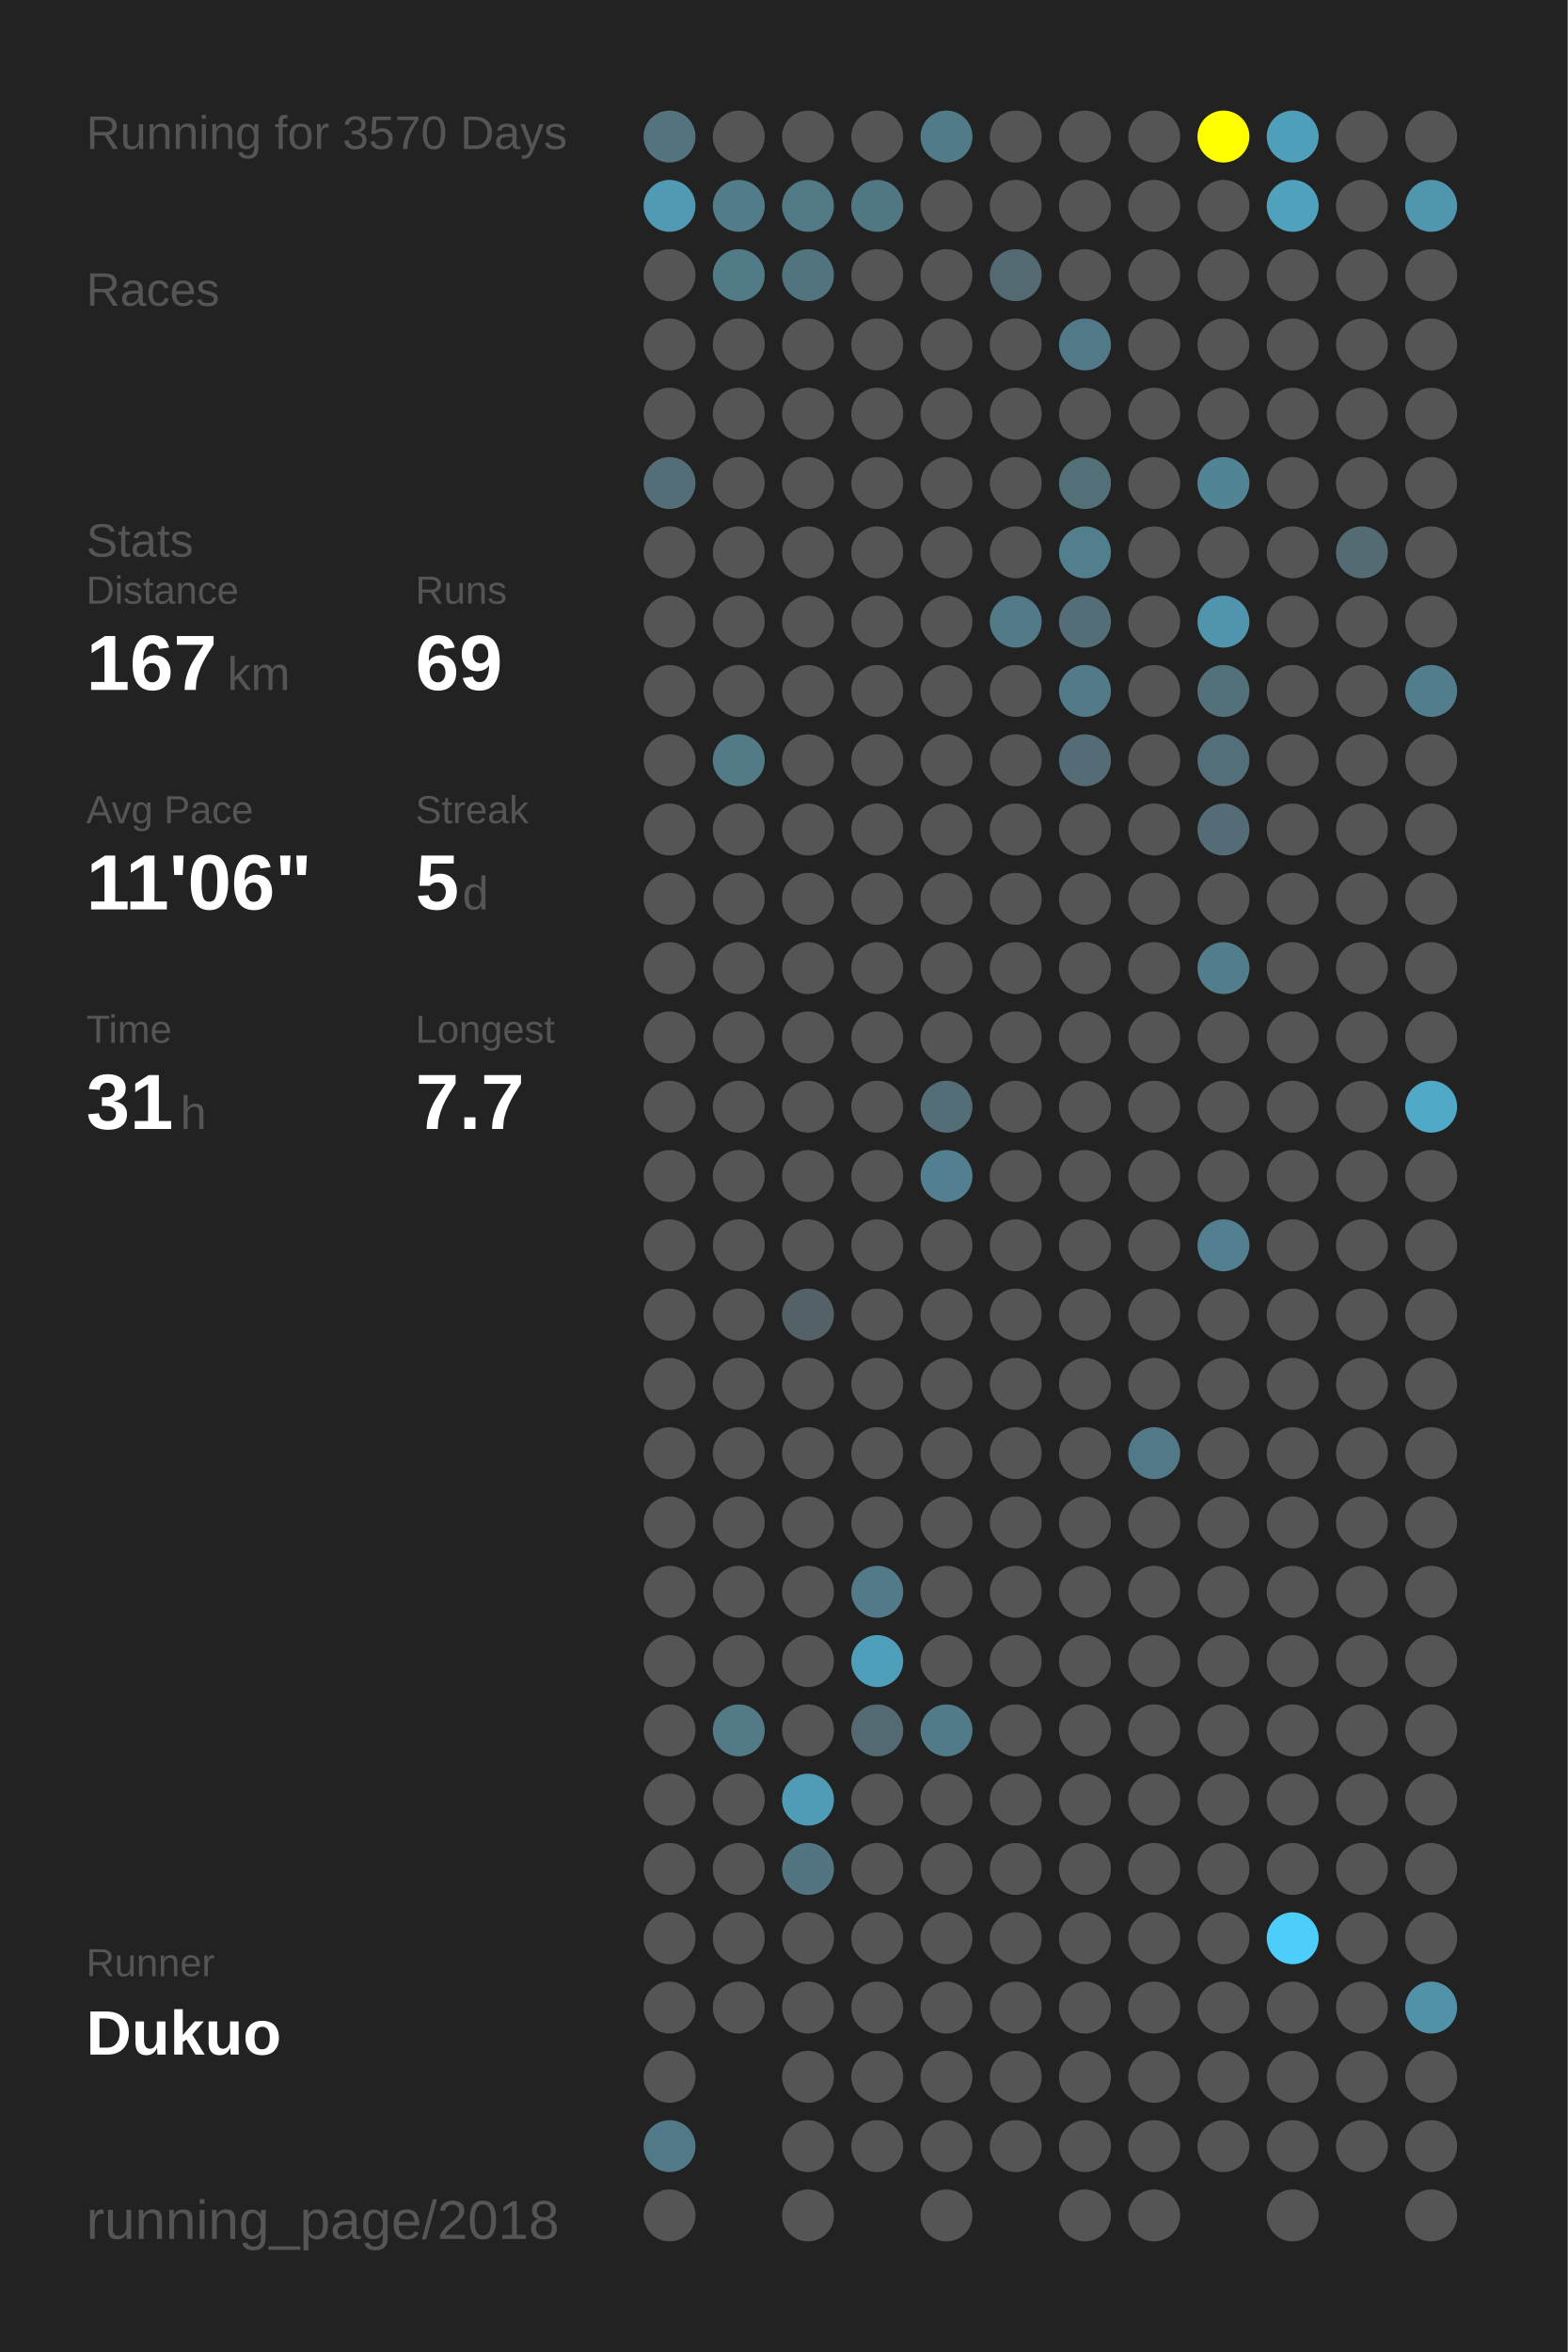
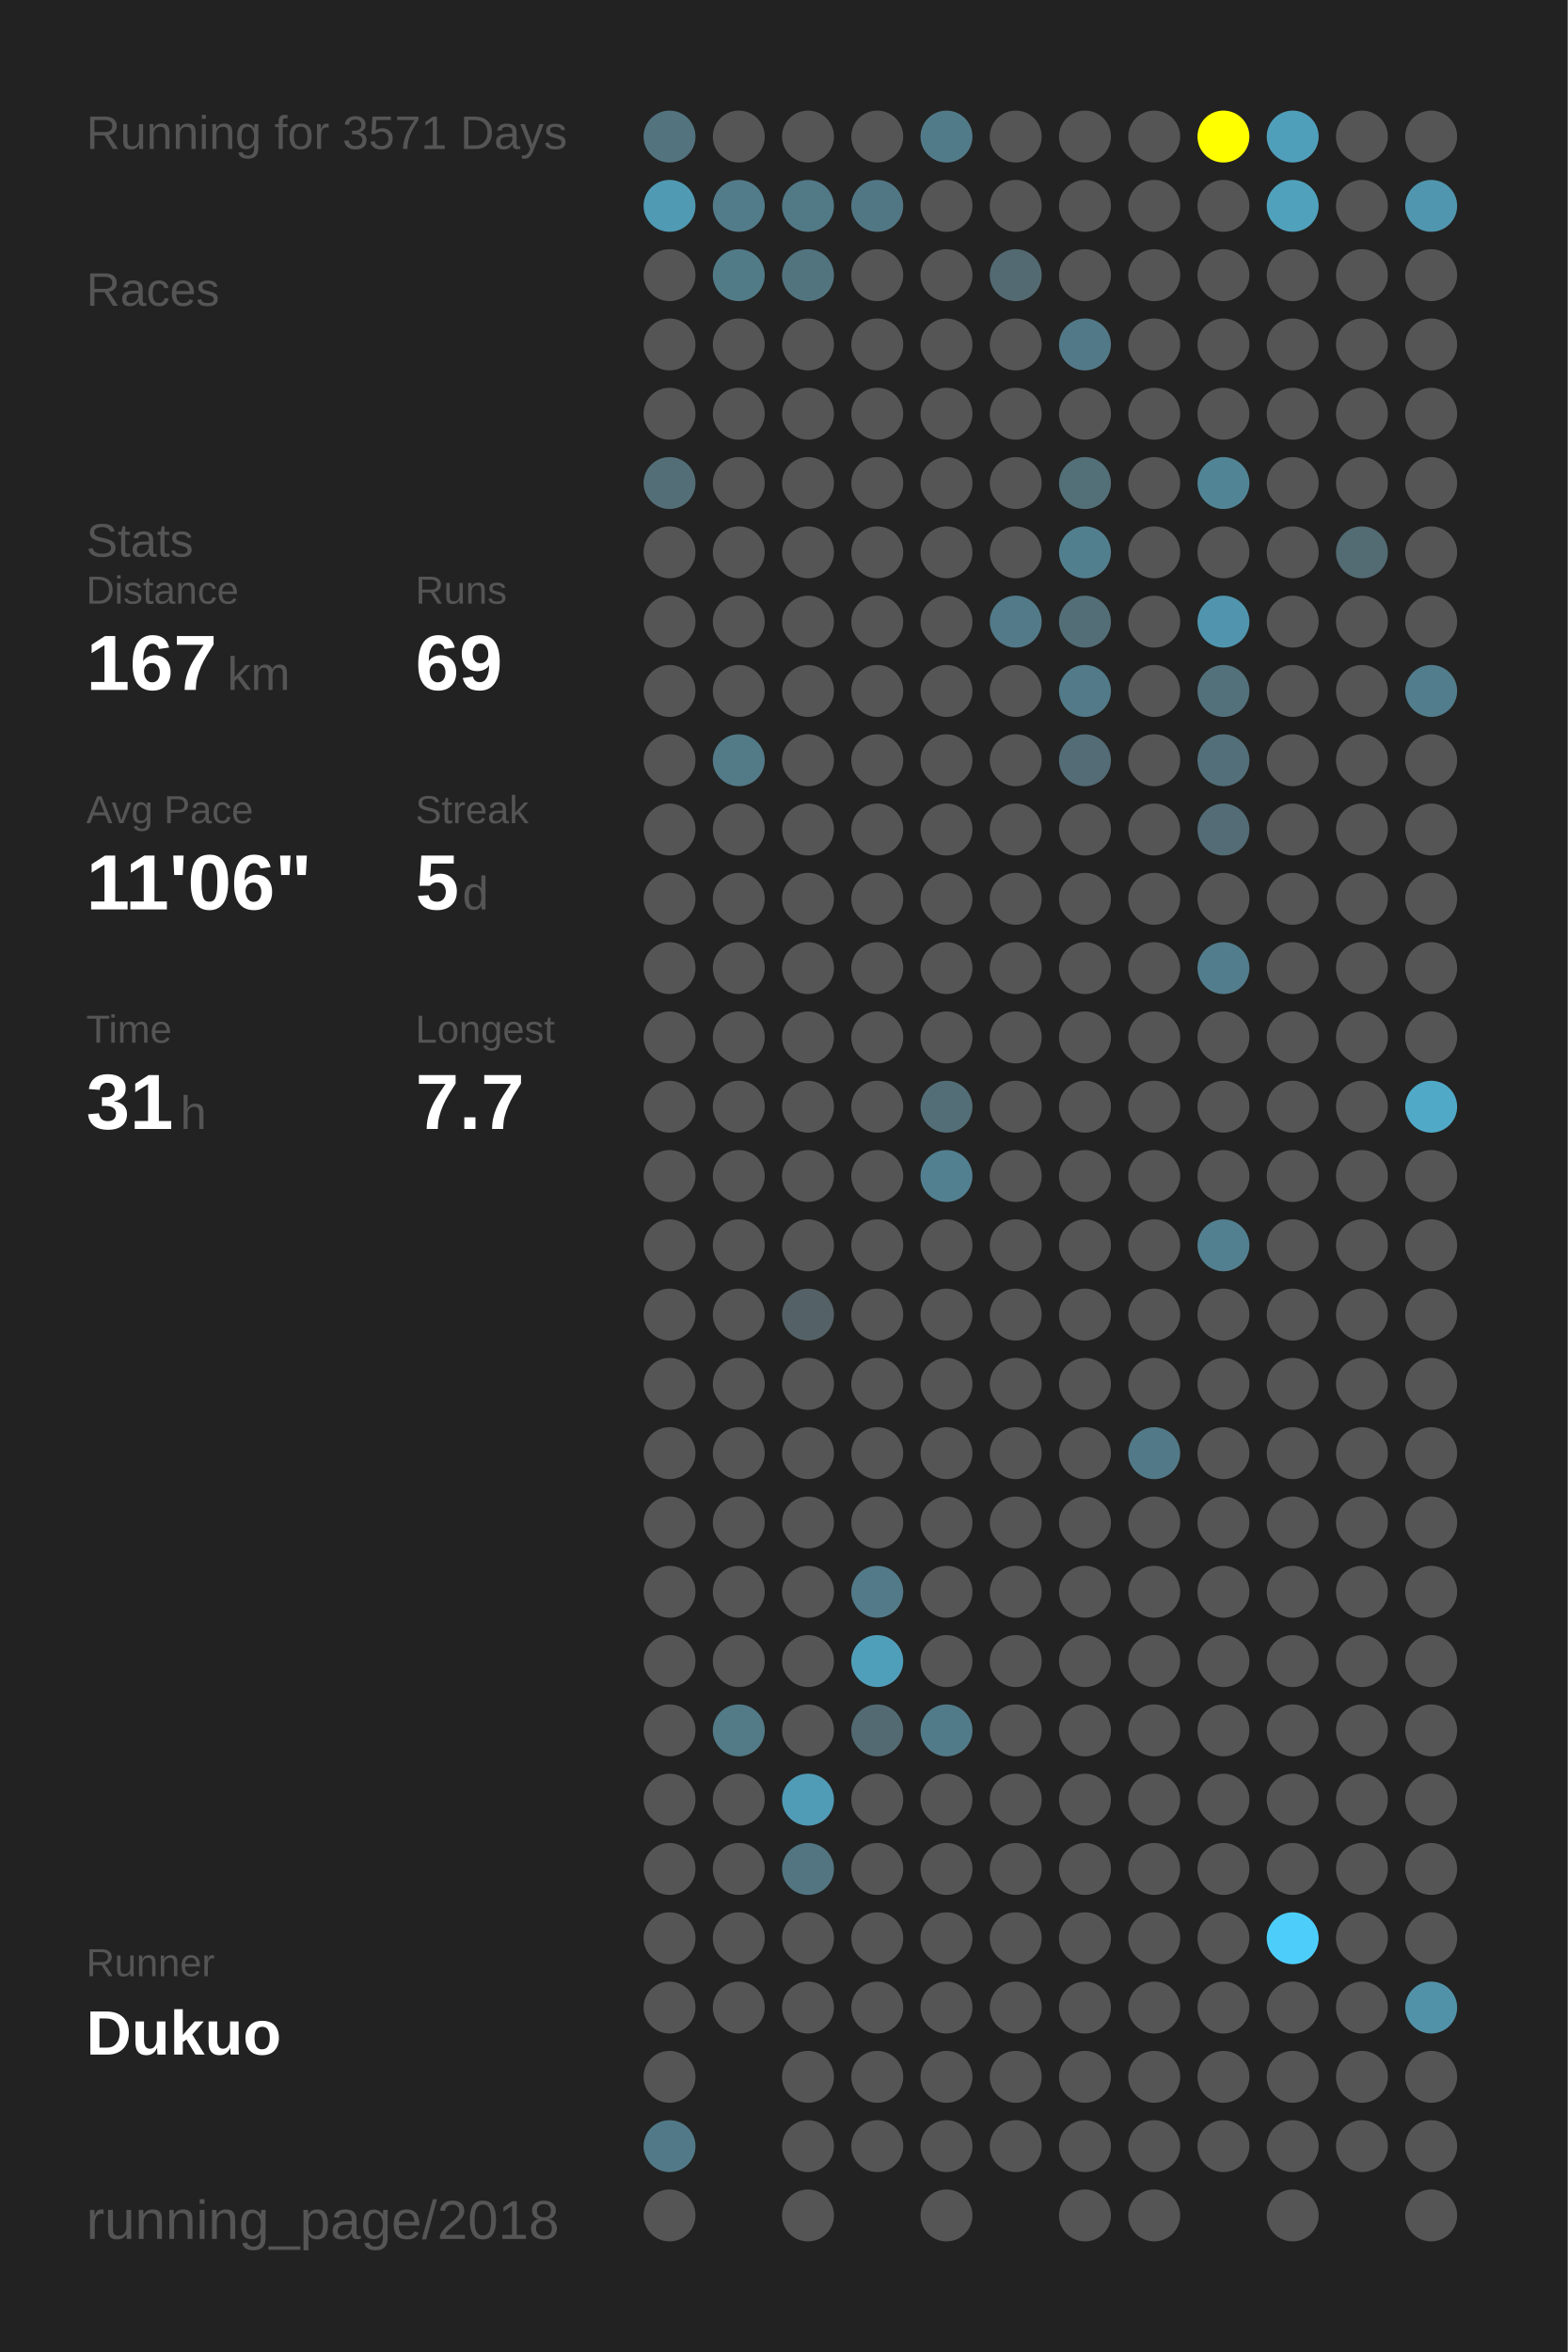
<svg xmlns="http://www.w3.org/2000/svg" baseProfile="full" height="300mm" version="1.1" viewBox="0,0,200,300" width="200mm">
  <defs />
  <rect fill="#222222" height="300" width="200" x="0" y="0" />
-   <text fill="#555555" style="font-size:6px; font-family:Arial;" x="11" y="19">Running for 3570 Days</text>
+   <text fill="#555555" style="font-size:6px; font-family:Arial;" x="11" y="19">Running for 3571 Days</text>
  <text fill="#555555" style="font-size:6px; font-family:Arial;" x="11" y="39">Races</text>
  <text fill="#555555" style="font-size:6px; font-family:Arial;" x="11" y="71">Stats</text>
  <text fill="#555555" style="font-size:5px; font-family:Arial;" x="11" y="77">Distance</text>
  <text fill="#FFFFFF" style="font-size:10px; font-family:Arial; font-weight:bold;" x="11" y="88">167</text>
  <text fill="#555555" style="font-size:6px; font-family:Arial;" x="29" y="88">km</text>
  <text fill="#555555" style="font-size:5px; font-family:Arial;" x="53" y="77">Runs</text>
  <text fill="#FFFFFF" style="font-size:10px; font-family:Arial; font-weight:bold;" x="53" y="88">69</text>
  <text fill="#555555" style="font-size:5px; font-family:Arial;" x="11" y="105">Avg Pace</text>
  <text fill="#FFFFFF" style="font-size:10px; font-family:Arial; font-weight:bold;" x="11" y="116">11'06"</text>
  <text fill="#555555" style="font-size:5px; font-family:Arial;" x="53" y="105">Streak</text>
  <text fill="#FFFFFF" style="font-size:10px; font-family:Arial; font-weight:bold;" x="53" y="116">5</text>
  <text fill="#555555" style="font-size:6px; font-family:Arial;" x="59" y="116">d</text>
  <text fill="#555555" style="font-size:5px; font-family:Arial;" x="11" y="133">Time</text>
  <text fill="#FFFFFF" style="font-size:10px; font-family:Arial; font-weight:bold;" x="11" y="144">31</text>
  <text fill="#555555" style="font-size:6px; font-family:Arial;" x="23" y="144">h</text>
  <text fill="#555555" style="font-size:5px; font-family:Arial;" x="53" y="133">Longest</text>
  <text fill="#FFFFFF" style="font-size:10px; font-family:Arial; font-weight:bold;" x="53" y="144">7.7</text>
  <text fill="#555555" style="font-size:5px; font-family:Arial;" x="11" y="252.065">Runner</text>
  <text fill="#FFFFFF" style="font-size:8px; font-family:Arial; font-weight:bold;" x="11" y="262.065">Dukuo</text>
  <text fill="#555555" style="font-size:7px; font-family:Arial;" x="11" y="285.581">running_page/2018</text>
  <circle cx="85.417" cy="17.419" fill="#53737e" r="3.312" />
  <circle cx="85.417" cy="26.258" fill="#509ab3" r="3.312" />
  <circle cx="85.417" cy="35.097" fill="#555555" r="3.312" />
  <circle cx="85.417" cy="43.935" fill="#555555" r="3.312" />
  <circle cx="85.417" cy="52.774" fill="#555555" r="3.312" />
  <circle cx="85.417" cy="61.613" fill="#536e77" r="3.312" />
  <circle cx="85.417" cy="70.452" fill="#555555" r="3.312" />
  <circle cx="85.417" cy="79.29" fill="#555555" r="3.312" />
  <circle cx="85.417" cy="88.129" fill="#555555" r="3.312" />
  <circle cx="85.417" cy="96.968" fill="#555555" r="3.312" />
  <circle cx="85.417" cy="105.806" fill="#555555" r="3.312" />
  <circle cx="85.417" cy="114.645" fill="#555555" r="3.312" />
  <circle cx="85.417" cy="123.484" fill="#555555" r="3.312" />
  <circle cx="85.417" cy="132.323" fill="#555555" r="3.312" />
  <circle cx="85.417" cy="141.161" fill="#555555" r="3.312" />
  <circle cx="85.417" cy="150" fill="#555555" r="3.312" />
  <circle cx="85.417" cy="158.839" fill="#555555" r="3.312" />
  <circle cx="85.417" cy="167.677" fill="#555555" r="3.312" />
  <circle cx="85.417" cy="176.516" fill="#555555" r="3.312" />
  <circle cx="85.417" cy="185.355" fill="#555555" r="3.312" />
  <circle cx="85.417" cy="194.194" fill="#555555" r="3.312" />
  <circle cx="85.417" cy="203.032" fill="#555555" r="3.312" />
  <circle cx="85.417" cy="211.871" fill="#555555" r="3.312" />
  <circle cx="85.417" cy="220.71" fill="#555555" r="3.312" />
  <circle cx="85.417" cy="229.548" fill="#555555" r="3.312" />
  <circle cx="85.417" cy="238.387" fill="#555555" r="3.312" />
  <circle cx="85.417" cy="247.226" fill="#555555" r="3.312" />
  <circle cx="85.417" cy="256.065" fill="#555555" r="3.312" />
  <circle cx="85.417" cy="264.903" fill="#555555" r="3.312" />
  <circle cx="85.417" cy="273.742" fill="#527987" r="3.312" />
  <circle cx="85.417" cy="282.581" fill="#555555" r="3.312" />
  <circle cx="94.25" cy="17.419" fill="#555555" r="3.312" />
  <circle cx="94.25" cy="26.258" fill="#527c8a" r="3.312" />
  <circle cx="94.25" cy="35.097" fill="#527b88" r="3.312" />
  <circle cx="94.25" cy="43.935" fill="#555555" r="3.312" />
  <circle cx="94.25" cy="52.774" fill="#555555" r="3.312" />
  <circle cx="94.25" cy="61.613" fill="#555555" r="3.312" />
  <circle cx="94.25" cy="70.452" fill="#555555" r="3.312" />
  <circle cx="94.25" cy="79.29" fill="#555555" r="3.312" />
  <circle cx="94.25" cy="88.129" fill="#555555" r="3.312" />
  <circle cx="94.25" cy="96.968" fill="#527a87" r="3.312" />
  <circle cx="94.25" cy="105.806" fill="#555555" r="3.312" />
  <circle cx="94.25" cy="114.645" fill="#555555" r="3.312" />
  <circle cx="94.25" cy="123.484" fill="#555555" r="3.312" />
  <circle cx="94.25" cy="132.323" fill="#555555" r="3.312" />
  <circle cx="94.25" cy="141.161" fill="#555555" r="3.312" />
  <circle cx="94.25" cy="150" fill="#555555" r="3.312" />
  <circle cx="94.25" cy="158.839" fill="#555555" r="3.312" />
  <circle cx="94.25" cy="167.677" fill="#555555" r="3.312" />
  <circle cx="94.25" cy="176.516" fill="#555555" r="3.312" />
  <circle cx="94.25" cy="185.355" fill="#555555" r="3.312" />
  <circle cx="94.25" cy="194.194" fill="#555555" r="3.312" />
  <circle cx="94.25" cy="203.032" fill="#555555" r="3.312" />
  <circle cx="94.25" cy="211.871" fill="#555555" r="3.312" />
  <circle cx="94.25" cy="220.71" fill="#527a87" r="3.312" />
  <circle cx="94.25" cy="229.548" fill="#555555" r="3.312" />
  <circle cx="94.25" cy="238.387" fill="#555555" r="3.312" />
  <circle cx="94.25" cy="247.226" fill="#555555" r="3.312" />
  <circle cx="94.25" cy="256.065" fill="#555555" r="3.312" />
  <circle cx="103.083" cy="17.419" fill="#555555" r="3.312" />
  <circle cx="103.083" cy="26.258" fill="#527986" r="3.312" />
  <circle cx="103.083" cy="35.097" fill="#52747f" r="3.312" />
  <circle cx="103.083" cy="43.935" fill="#555555" r="3.312" />
  <circle cx="103.083" cy="52.774" fill="#555555" r="3.312" />
  <circle cx="103.083" cy="61.613" fill="#555555" r="3.312" />
  <circle cx="103.083" cy="70.452" fill="#555555" r="3.312" />
  <circle cx="103.083" cy="79.29" fill="#555555" r="3.312" />
  <circle cx="103.083" cy="88.129" fill="#555555" r="3.312" />
  <circle cx="103.083" cy="96.968" fill="#555555" r="3.312" />
  <circle cx="103.083" cy="105.806" fill="#555555" r="3.312" />
  <circle cx="103.083" cy="114.645" fill="#555555" r="3.312" />
  <circle cx="103.083" cy="123.484" fill="#555555" r="3.312" />
  <circle cx="103.083" cy="132.323" fill="#555555" r="3.312" />
  <circle cx="103.083" cy="141.161" fill="#555555" r="3.312" />
  <circle cx="103.083" cy="150" fill="#555555" r="3.312" />
  <circle cx="103.083" cy="158.839" fill="#555555" r="3.312" />
  <circle cx="103.083" cy="167.677" fill="#546166" r="3.312" />
  <circle cx="103.083" cy="176.516" fill="#555555" r="3.312" />
  <circle cx="103.083" cy="185.355" fill="#555555" r="3.312" />
  <circle cx="103.083" cy="194.194" fill="#555555" r="3.312" />
  <circle cx="103.083" cy="203.032" fill="#555555" r="3.312" />
  <circle cx="103.083" cy="211.871" fill="#555555" r="3.312" />
  <circle cx="103.083" cy="220.71" fill="#555555" r="3.312" />
  <circle cx="103.083" cy="229.548" fill="#509cb6" r="3.312" />
  <circle cx="103.083" cy="238.387" fill="#527581" r="3.312" />
  <circle cx="103.083" cy="247.226" fill="#555555" r="3.312" />
  <circle cx="103.083" cy="256.065" fill="#555555" r="3.312" />
  <circle cx="103.083" cy="264.903" fill="#555555" r="3.312" />
  <circle cx="103.083" cy="273.742" fill="#555555" r="3.312" />
  <circle cx="103.083" cy="282.581" fill="#555555" r="3.312" />
  <circle cx="111.917" cy="17.419" fill="#555555" r="3.312" />
  <circle cx="111.917" cy="26.258" fill="#527784" r="3.312" />
  <circle cx="111.917" cy="35.097" fill="#555555" r="3.312" />
  <circle cx="111.917" cy="43.935" fill="#555555" r="3.312" />
  <circle cx="111.917" cy="52.774" fill="#555555" r="3.312" />
  <circle cx="111.917" cy="61.613" fill="#555555" r="3.312" />
  <circle cx="111.917" cy="70.452" fill="#555555" r="3.312" />
  <circle cx="111.917" cy="79.29" fill="#555555" r="3.312" />
  <circle cx="111.917" cy="88.129" fill="#555555" r="3.312" />
  <circle cx="111.917" cy="96.968" fill="#555555" r="3.312" />
  <circle cx="111.917" cy="105.806" fill="#555555" r="3.312" />
  <circle cx="111.917" cy="114.645" fill="#555555" r="3.312" />
  <circle cx="111.917" cy="123.484" fill="#555555" r="3.312" />
  <circle cx="111.917" cy="132.323" fill="#555555" r="3.312" />
  <circle cx="111.917" cy="141.161" fill="#555555" r="3.312" />
  <circle cx="111.917" cy="150" fill="#555555" r="3.312" />
  <circle cx="111.917" cy="158.839" fill="#555555" r="3.312" />
  <circle cx="111.917" cy="167.677" fill="#555555" r="3.312" />
  <circle cx="111.917" cy="176.516" fill="#555555" r="3.312" />
  <circle cx="111.917" cy="185.355" fill="#555555" r="3.312" />
  <circle cx="111.917" cy="194.194" fill="#555555" r="3.312" />
  <circle cx="111.917" cy="203.032" fill="#527a88" r="3.312" />
  <circle cx="111.917" cy="211.871" fill="#509fba" r="3.312" />
  <circle cx="111.917" cy="220.71" fill="#536a72" r="3.312" />
  <circle cx="111.917" cy="229.548" fill="#555555" r="3.312" />
  <circle cx="111.917" cy="238.387" fill="#555555" r="3.312" />
  <circle cx="111.917" cy="247.226" fill="#555555" r="3.312" />
  <circle cx="111.917" cy="256.065" fill="#555555" r="3.312" />
  <circle cx="111.917" cy="264.903" fill="#555555" r="3.312" />
  <circle cx="111.917" cy="273.742" fill="#555555" r="3.312" />
  <circle cx="120.75" cy="17.419" fill="#527b89" r="3.312" />
  <circle cx="120.75" cy="26.258" fill="#555555" r="3.312" />
  <circle cx="120.75" cy="35.097" fill="#555555" r="3.312" />
  <circle cx="120.75" cy="43.935" fill="#555555" r="3.312" />
  <circle cx="120.75" cy="52.774" fill="#555555" r="3.312" />
  <circle cx="120.75" cy="61.613" fill="#555555" r="3.312" />
  <circle cx="120.75" cy="70.452" fill="#555555" r="3.312" />
  <circle cx="120.75" cy="79.29" fill="#555555" r="3.312" />
  <circle cx="120.75" cy="88.129" fill="#555555" r="3.312" />
  <circle cx="120.75" cy="96.968" fill="#555555" r="3.312" />
  <circle cx="120.75" cy="105.806" fill="#555555" r="3.312" />
  <circle cx="120.75" cy="114.645" fill="#555555" r="3.312" />
  <circle cx="120.75" cy="123.484" fill="#555555" r="3.312" />
  <circle cx="120.75" cy="132.323" fill="#555555" r="3.312" />
  <circle cx="120.75" cy="141.161" fill="#536e77" r="3.312" />
  <circle cx="120.75" cy="150" fill="#528090" r="3.312" />
  <circle cx="120.75" cy="158.839" fill="#555555" r="3.312" />
  <circle cx="120.75" cy="167.677" fill="#555555" r="3.312" />
  <circle cx="120.75" cy="176.516" fill="#555555" r="3.312" />
  <circle cx="120.75" cy="185.355" fill="#555555" r="3.312" />
  <circle cx="120.75" cy="194.194" fill="#555555" r="3.312" />
  <circle cx="120.75" cy="203.032" fill="#555555" r="3.312" />
  <circle cx="120.75" cy="211.871" fill="#555555" r="3.312" />
  <circle cx="120.75" cy="220.71" fill="#527b89" r="3.312" />
  <circle cx="120.75" cy="229.548" fill="#555555" r="3.312" />
  <circle cx="120.75" cy="238.387" fill="#555555" r="3.312" />
  <circle cx="120.75" cy="247.226" fill="#555555" r="3.312" />
  <circle cx="120.75" cy="256.065" fill="#555555" r="3.312" />
  <circle cx="120.75" cy="264.903" fill="#555555" r="3.312" />
  <circle cx="120.75" cy="273.742" fill="#555555" r="3.312" />
  <circle cx="120.75" cy="282.581" fill="#555555" r="3.312" />
  <circle cx="129.583" cy="17.419" fill="#555555" r="3.312" />
  <circle cx="129.583" cy="26.258" fill="#555555" r="3.312" />
  <circle cx="129.583" cy="35.097" fill="#536a72" r="3.312" />
  <circle cx="129.583" cy="43.935" fill="#555555" r="3.312" />
  <circle cx="129.583" cy="52.774" fill="#555555" r="3.312" />
  <circle cx="129.583" cy="61.613" fill="#555555" r="3.312" />
  <circle cx="129.583" cy="70.452" fill="#555555" r="3.312" />
  <circle cx="129.583" cy="79.29" fill="#527a88" r="3.312" />
  <circle cx="129.583" cy="88.129" fill="#555555" r="3.312" />
  <circle cx="129.583" cy="96.968" fill="#555555" r="3.312" />
  <circle cx="129.583" cy="105.806" fill="#555555" r="3.312" />
  <circle cx="129.583" cy="114.645" fill="#555555" r="3.312" />
  <circle cx="129.583" cy="123.484" fill="#555555" r="3.312" />
  <circle cx="129.583" cy="132.323" fill="#555555" r="3.312" />
  <circle cx="129.583" cy="141.161" fill="#555555" r="3.312" />
  <circle cx="129.583" cy="150" fill="#555555" r="3.312" />
  <circle cx="129.583" cy="158.839" fill="#555555" r="3.312" />
  <circle cx="129.583" cy="167.677" fill="#555555" r="3.312" />
  <circle cx="129.583" cy="176.516" fill="#555555" r="3.312" />
  <circle cx="129.583" cy="185.355" fill="#555555" r="3.312" />
  <circle cx="129.583" cy="194.194" fill="#555555" r="3.312" />
  <circle cx="129.583" cy="203.032" fill="#555555" r="3.312" />
  <circle cx="129.583" cy="211.871" fill="#555555" r="3.312" />
  <circle cx="129.583" cy="220.71" fill="#555555" r="3.312" />
  <circle cx="129.583" cy="229.548" fill="#555555" r="3.312" />
  <circle cx="129.583" cy="238.387" fill="#555555" r="3.312" />
  <circle cx="129.583" cy="247.226" fill="#555555" r="3.312" />
  <circle cx="129.583" cy="256.065" fill="#555555" r="3.312" />
  <circle cx="129.583" cy="264.903" fill="#555555" r="3.312" />
  <circle cx="129.583" cy="273.742" fill="#555555" r="3.312" />
  <circle cx="138.417" cy="17.419" fill="#555555" r="3.312" />
  <circle cx="138.417" cy="26.258" fill="#555555" r="3.312" />
  <circle cx="138.417" cy="35.097" fill="#555555" r="3.312" />
  <circle cx="138.417" cy="43.935" fill="#527987" r="3.312" />
  <circle cx="138.417" cy="52.774" fill="#555555" r="3.312" />
  <circle cx="138.417" cy="61.613" fill="#536f78" r="3.312" />
  <circle cx="138.417" cy="70.452" fill="#527f8e" r="3.312" />
  <circle cx="138.417" cy="79.29" fill="#536e77" r="3.312" />
  <circle cx="138.417" cy="88.129" fill="#527a88" r="3.312" />
  <circle cx="138.417" cy="96.968" fill="#536c75" r="3.312" />
  <circle cx="138.417" cy="105.806" fill="#555555" r="3.312" />
  <circle cx="138.417" cy="114.645" fill="#555555" r="3.312" />
  <circle cx="138.417" cy="123.484" fill="#555555" r="3.312" />
  <circle cx="138.417" cy="132.323" fill="#555555" r="3.312" />
  <circle cx="138.417" cy="141.161" fill="#555555" r="3.312" />
  <circle cx="138.417" cy="150" fill="#555555" r="3.312" />
  <circle cx="138.417" cy="158.839" fill="#555555" r="3.312" />
  <circle cx="138.417" cy="167.677" fill="#555555" r="3.312" />
  <circle cx="138.417" cy="176.516" fill="#555555" r="3.312" />
  <circle cx="138.417" cy="185.355" fill="#555555" r="3.312" />
  <circle cx="138.417" cy="194.194" fill="#555555" r="3.312" />
  <circle cx="138.417" cy="203.032" fill="#555555" r="3.312" />
  <circle cx="138.417" cy="211.871" fill="#555555" r="3.312" />
  <circle cx="138.417" cy="220.71" fill="#555555" r="3.312" />
  <circle cx="138.417" cy="229.548" fill="#555555" r="3.312" />
  <circle cx="138.417" cy="238.387" fill="#555555" r="3.312" />
  <circle cx="138.417" cy="247.226" fill="#555555" r="3.312" />
  <circle cx="138.417" cy="256.065" fill="#555555" r="3.312" />
  <circle cx="138.417" cy="264.903" fill="#555555" r="3.312" />
  <circle cx="138.417" cy="273.742" fill="#555555" r="3.312" />
  <circle cx="138.417" cy="282.581" fill="#555555" r="3.312" />
  <circle cx="147.25" cy="17.419" fill="#555555" r="3.312" />
  <circle cx="147.25" cy="26.258" fill="#555555" r="3.312" />
  <circle cx="147.25" cy="35.097" fill="#555555" r="3.312" />
  <circle cx="147.25" cy="43.935" fill="#555555" r="3.312" />
  <circle cx="147.25" cy="52.774" fill="#555555" r="3.312" />
  <circle cx="147.25" cy="61.613" fill="#555555" r="3.312" />
  <circle cx="147.25" cy="70.452" fill="#555555" r="3.312" />
  <circle cx="147.25" cy="79.29" fill="#555555" r="3.312" />
  <circle cx="147.25" cy="88.129" fill="#555555" r="3.312" />
  <circle cx="147.25" cy="96.968" fill="#555555" r="3.312" />
  <circle cx="147.25" cy="105.806" fill="#555555" r="3.312" />
  <circle cx="147.25" cy="114.645" fill="#555555" r="3.312" />
  <circle cx="147.25" cy="123.484" fill="#555555" r="3.312" />
  <circle cx="147.25" cy="132.323" fill="#555555" r="3.312" />
  <circle cx="147.25" cy="141.161" fill="#555555" r="3.312" />
  <circle cx="147.25" cy="150" fill="#555555" r="3.312" />
  <circle cx="147.25" cy="158.839" fill="#555555" r="3.312" />
  <circle cx="147.25" cy="167.677" fill="#555555" r="3.312" />
  <circle cx="147.25" cy="176.516" fill="#555555" r="3.312" />
  <circle cx="147.25" cy="185.355" fill="#527987" r="3.312" />
  <circle cx="147.25" cy="194.194" fill="#555555" r="3.312" />
  <circle cx="147.25" cy="203.032" fill="#555555" r="3.312" />
  <circle cx="147.25" cy="211.871" fill="#555555" r="3.312" />
  <circle cx="147.25" cy="220.71" fill="#555555" r="3.312" />
  <circle cx="147.25" cy="229.548" fill="#555555" r="3.312" />
  <circle cx="147.25" cy="238.387" fill="#555555" r="3.312" />
  <circle cx="147.25" cy="247.226" fill="#555555" r="3.312" />
  <circle cx="147.25" cy="256.065" fill="#555555" r="3.312" />
  <circle cx="147.25" cy="264.903" fill="#555555" r="3.312" />
  <circle cx="147.25" cy="273.742" fill="#555555" r="3.312" />
  <circle cx="147.25" cy="282.581" fill="#555555" r="3.312" />
  <circle cx="156.083" cy="17.419" fill="#FFFF00" r="3.312" />
  <circle cx="156.083" cy="26.258" fill="#555555" r="3.312" />
  <circle cx="156.083" cy="35.097" fill="#555555" r="3.312" />
  <circle cx="156.083" cy="43.935" fill="#555555" r="3.312" />
  <circle cx="156.083" cy="52.774" fill="#555555" r="3.312" />
  <circle cx="156.083" cy="61.613" fill="#518596" r="3.312" />
  <circle cx="156.083" cy="70.452" fill="#555555" r="3.312" />
  <circle cx="156.083" cy="79.29" fill="#5095ad" r="3.312" />
  <circle cx="156.083" cy="88.129" fill="#53717b" r="3.312" />
  <circle cx="156.083" cy="96.968" fill="#536f79" r="3.312" />
  <circle cx="156.083" cy="105.806" fill="#536c75" r="3.312" />
  <circle cx="156.083" cy="114.645" fill="#555555" r="3.312" />
  <circle cx="156.083" cy="123.484" fill="#527d8c" r="3.312" />
  <circle cx="156.083" cy="132.323" fill="#555555" r="3.312" />
  <circle cx="156.083" cy="141.161" fill="#555555" r="3.312" />
  <circle cx="156.083" cy="150" fill="#555555" r="3.312" />
  <circle cx="156.083" cy="158.839" fill="#528090" r="3.312" />
  <circle cx="156.083" cy="167.677" fill="#555555" r="3.312" />
  <circle cx="156.083" cy="176.516" fill="#555555" r="3.312" />
  <circle cx="156.083" cy="185.355" fill="#555555" r="3.312" />
  <circle cx="156.083" cy="194.194" fill="#555555" r="3.312" />
  <circle cx="156.083" cy="203.032" fill="#555555" r="3.312" />
  <circle cx="156.083" cy="211.871" fill="#555555" r="3.312" />
  <circle cx="156.083" cy="220.71" fill="#555555" r="3.312" />
  <circle cx="156.083" cy="229.548" fill="#555555" r="3.312" />
  <circle cx="156.083" cy="238.387" fill="#555555" r="3.312" />
  <circle cx="156.083" cy="247.226" fill="#555555" r="3.312" />
  <circle cx="156.083" cy="256.065" fill="#555555" r="3.312" />
  <circle cx="156.083" cy="264.903" fill="#555555" r="3.312" />
  <circle cx="156.083" cy="273.742" fill="#555555" r="3.312" />
  <circle cx="164.917" cy="17.419" fill="#509fba" r="3.312" />
  <circle cx="164.917" cy="26.258" fill="#50a1bc" r="3.312" />
  <circle cx="164.917" cy="35.097" fill="#555555" r="3.312" />
  <circle cx="164.917" cy="43.935" fill="#555555" r="3.312" />
  <circle cx="164.917" cy="52.774" fill="#555555" r="3.312" />
  <circle cx="164.917" cy="61.613" fill="#555555" r="3.312" />
  <circle cx="164.917" cy="70.452" fill="#555555" r="3.312" />
  <circle cx="164.917" cy="79.29" fill="#555555" r="3.312" />
  <circle cx="164.917" cy="88.129" fill="#555555" r="3.312" />
  <circle cx="164.917" cy="96.968" fill="#555555" r="3.312" />
  <circle cx="164.917" cy="105.806" fill="#555555" r="3.312" />
  <circle cx="164.917" cy="114.645" fill="#555555" r="3.312" />
  <circle cx="164.917" cy="123.484" fill="#555555" r="3.312" />
  <circle cx="164.917" cy="132.323" fill="#555555" r="3.312" />
  <circle cx="164.917" cy="141.161" fill="#555555" r="3.312" />
  <circle cx="164.917" cy="150" fill="#555555" r="3.312" />
  <circle cx="164.917" cy="158.839" fill="#555555" r="3.312" />
  <circle cx="164.917" cy="167.677" fill="#555555" r="3.312" />
  <circle cx="164.917" cy="176.516" fill="#555555" r="3.312" />
  <circle cx="164.917" cy="185.355" fill="#555555" r="3.312" />
  <circle cx="164.917" cy="194.194" fill="#555555" r="3.312" />
  <circle cx="164.917" cy="203.032" fill="#555555" r="3.312" />
  <circle cx="164.917" cy="211.871" fill="#555555" r="3.312" />
  <circle cx="164.917" cy="220.71" fill="#555555" r="3.312" />
  <circle cx="164.917" cy="229.548" fill="#555555" r="3.312" />
  <circle cx="164.917" cy="238.387" fill="#555555" r="3.312" />
  <circle cx="164.917" cy="247.226" fill="#4dcefa" r="3.312" />
  <circle cx="164.917" cy="256.065" fill="#555555" r="3.312" />
  <circle cx="164.917" cy="264.903" fill="#555555" r="3.312" />
  <circle cx="164.917" cy="273.742" fill="#555555" r="3.312" />
  <circle cx="164.917" cy="282.581" fill="#555555" r="3.312" />
  <circle cx="173.75" cy="17.419" fill="#555555" r="3.312" />
  <circle cx="173.75" cy="26.258" fill="#555555" r="3.312" />
  <circle cx="173.75" cy="35.097" fill="#555555" r="3.312" />
  <circle cx="173.75" cy="43.935" fill="#555555" r="3.312" />
  <circle cx="173.75" cy="52.774" fill="#555555" r="3.312" />
  <circle cx="173.75" cy="61.613" fill="#555555" r="3.312" />
  <circle cx="173.75" cy="70.452" fill="#536b73" r="3.312" />
  <circle cx="173.75" cy="79.29" fill="#555555" r="3.312" />
  <circle cx="173.75" cy="88.129" fill="#555555" r="3.312" />
  <circle cx="173.75" cy="96.968" fill="#555555" r="3.312" />
  <circle cx="173.75" cy="105.806" fill="#555555" r="3.312" />
  <circle cx="173.75" cy="114.645" fill="#555555" r="3.312" />
  <circle cx="173.75" cy="123.484" fill="#555555" r="3.312" />
  <circle cx="173.75" cy="132.323" fill="#555555" r="3.312" />
  <circle cx="173.75" cy="141.161" fill="#555555" r="3.312" />
  <circle cx="173.75" cy="150" fill="#555555" r="3.312" />
  <circle cx="173.75" cy="158.839" fill="#555555" r="3.312" />
  <circle cx="173.75" cy="167.677" fill="#555555" r="3.312" />
  <circle cx="173.75" cy="176.516" fill="#555555" r="3.312" />
  <circle cx="173.75" cy="185.355" fill="#555555" r="3.312" />
  <circle cx="173.75" cy="194.194" fill="#555555" r="3.312" />
  <circle cx="173.75" cy="203.032" fill="#555555" r="3.312" />
  <circle cx="173.75" cy="211.871" fill="#555555" r="3.312" />
  <circle cx="173.75" cy="220.71" fill="#555555" r="3.312" />
  <circle cx="173.75" cy="229.548" fill="#555555" r="3.312" />
  <circle cx="173.75" cy="238.387" fill="#555555" r="3.312" />
  <circle cx="173.75" cy="247.226" fill="#555555" r="3.312" />
  <circle cx="173.75" cy="256.065" fill="#555555" r="3.312" />
  <circle cx="173.75" cy="264.903" fill="#555555" r="3.312" />
  <circle cx="173.75" cy="273.742" fill="#555555" r="3.312" />
  <circle cx="182.583" cy="17.419" fill="#555555" r="3.312" />
  <circle cx="182.583" cy="26.258" fill="#5096ae" r="3.312" />
  <circle cx="182.583" cy="35.097" fill="#555555" r="3.312" />
  <circle cx="182.583" cy="43.935" fill="#555555" r="3.312" />
  <circle cx="182.583" cy="52.774" fill="#555555" r="3.312" />
  <circle cx="182.583" cy="61.613" fill="#555555" r="3.312" />
  <circle cx="182.583" cy="70.452" fill="#555555" r="3.312" />
  <circle cx="182.583" cy="79.29" fill="#555555" r="3.312" />
  <circle cx="182.583" cy="88.129" fill="#527d8c" r="3.312" />
  <circle cx="182.583" cy="96.968" fill="#555555" r="3.312" />
  <circle cx="182.583" cy="105.806" fill="#555555" r="3.312" />
  <circle cx="182.583" cy="114.645" fill="#555555" r="3.312" />
  <circle cx="182.583" cy="123.484" fill="#555555" r="3.312" />
  <circle cx="182.583" cy="132.323" fill="#555555" r="3.312" />
  <circle cx="182.583" cy="141.161" fill="#4fa9c7" r="3.312" />
  <circle cx="182.583" cy="150" fill="#555555" r="3.312" />
  <circle cx="182.583" cy="158.839" fill="#555555" r="3.312" />
  <circle cx="182.583" cy="167.677" fill="#555555" r="3.312" />
  <circle cx="182.583" cy="176.516" fill="#555555" r="3.312" />
  <circle cx="182.583" cy="185.355" fill="#555555" r="3.312" />
  <circle cx="182.583" cy="194.194" fill="#555555" r="3.312" />
  <circle cx="182.583" cy="203.032" fill="#555555" r="3.312" />
  <circle cx="182.583" cy="211.871" fill="#555555" r="3.312" />
  <circle cx="182.583" cy="220.71" fill="#555555" r="3.312" />
  <circle cx="182.583" cy="229.548" fill="#555555" r="3.312" />
  <circle cx="182.583" cy="238.387" fill="#555555" r="3.312" />
  <circle cx="182.583" cy="247.226" fill="#555555" r="3.312" />
  <circle cx="182.583" cy="256.065" fill="#5192a8" r="3.312" />
  <circle cx="182.583" cy="264.903" fill="#555555" r="3.312" />
  <circle cx="182.583" cy="273.742" fill="#555555" r="3.312" />
  <circle cx="182.583" cy="282.581" fill="#555555" r="3.312" />
</svg>
